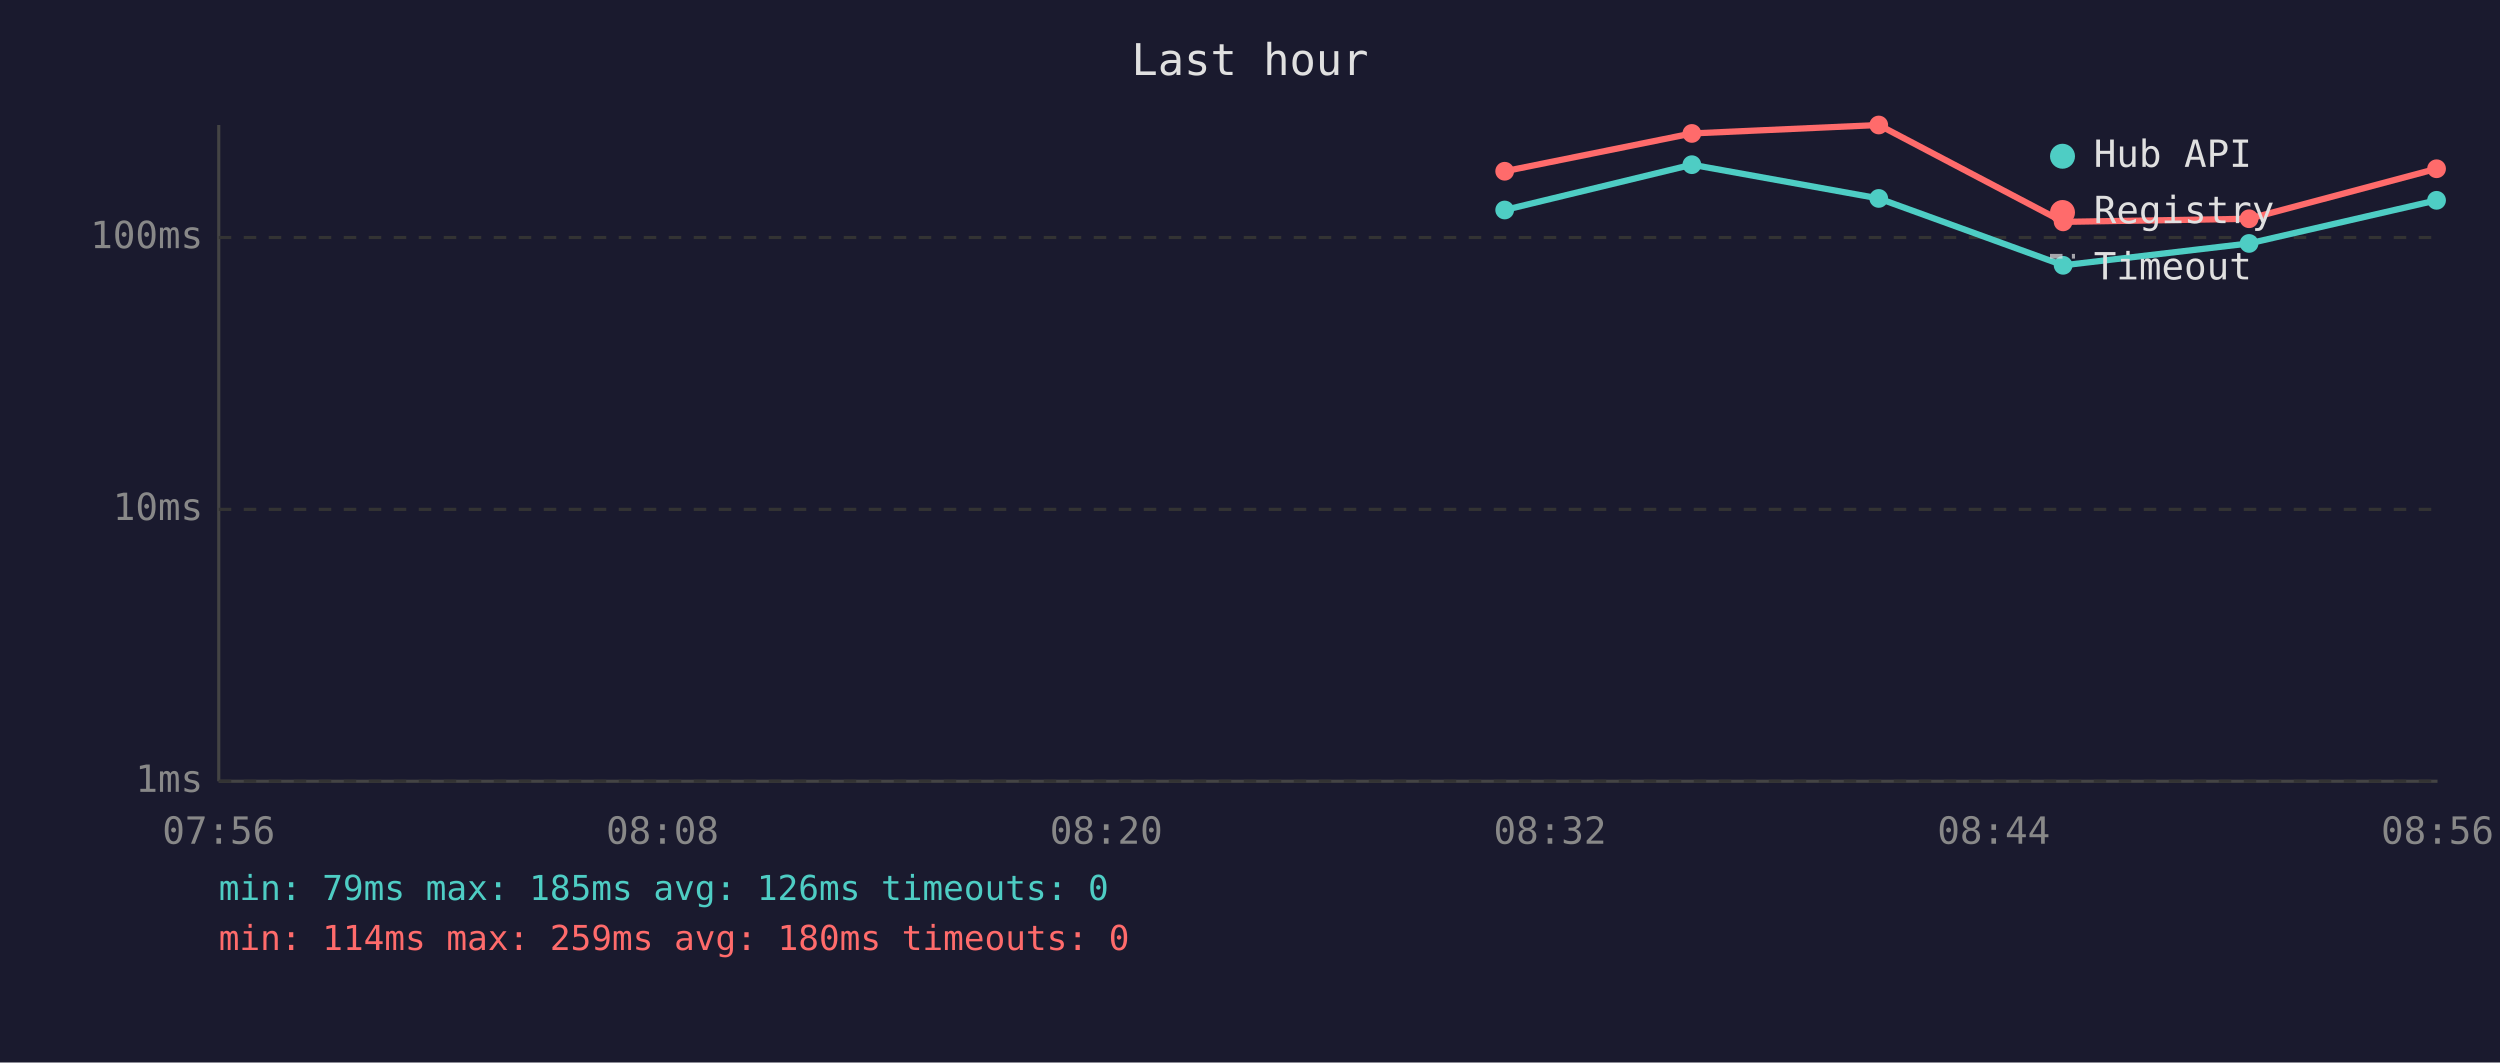
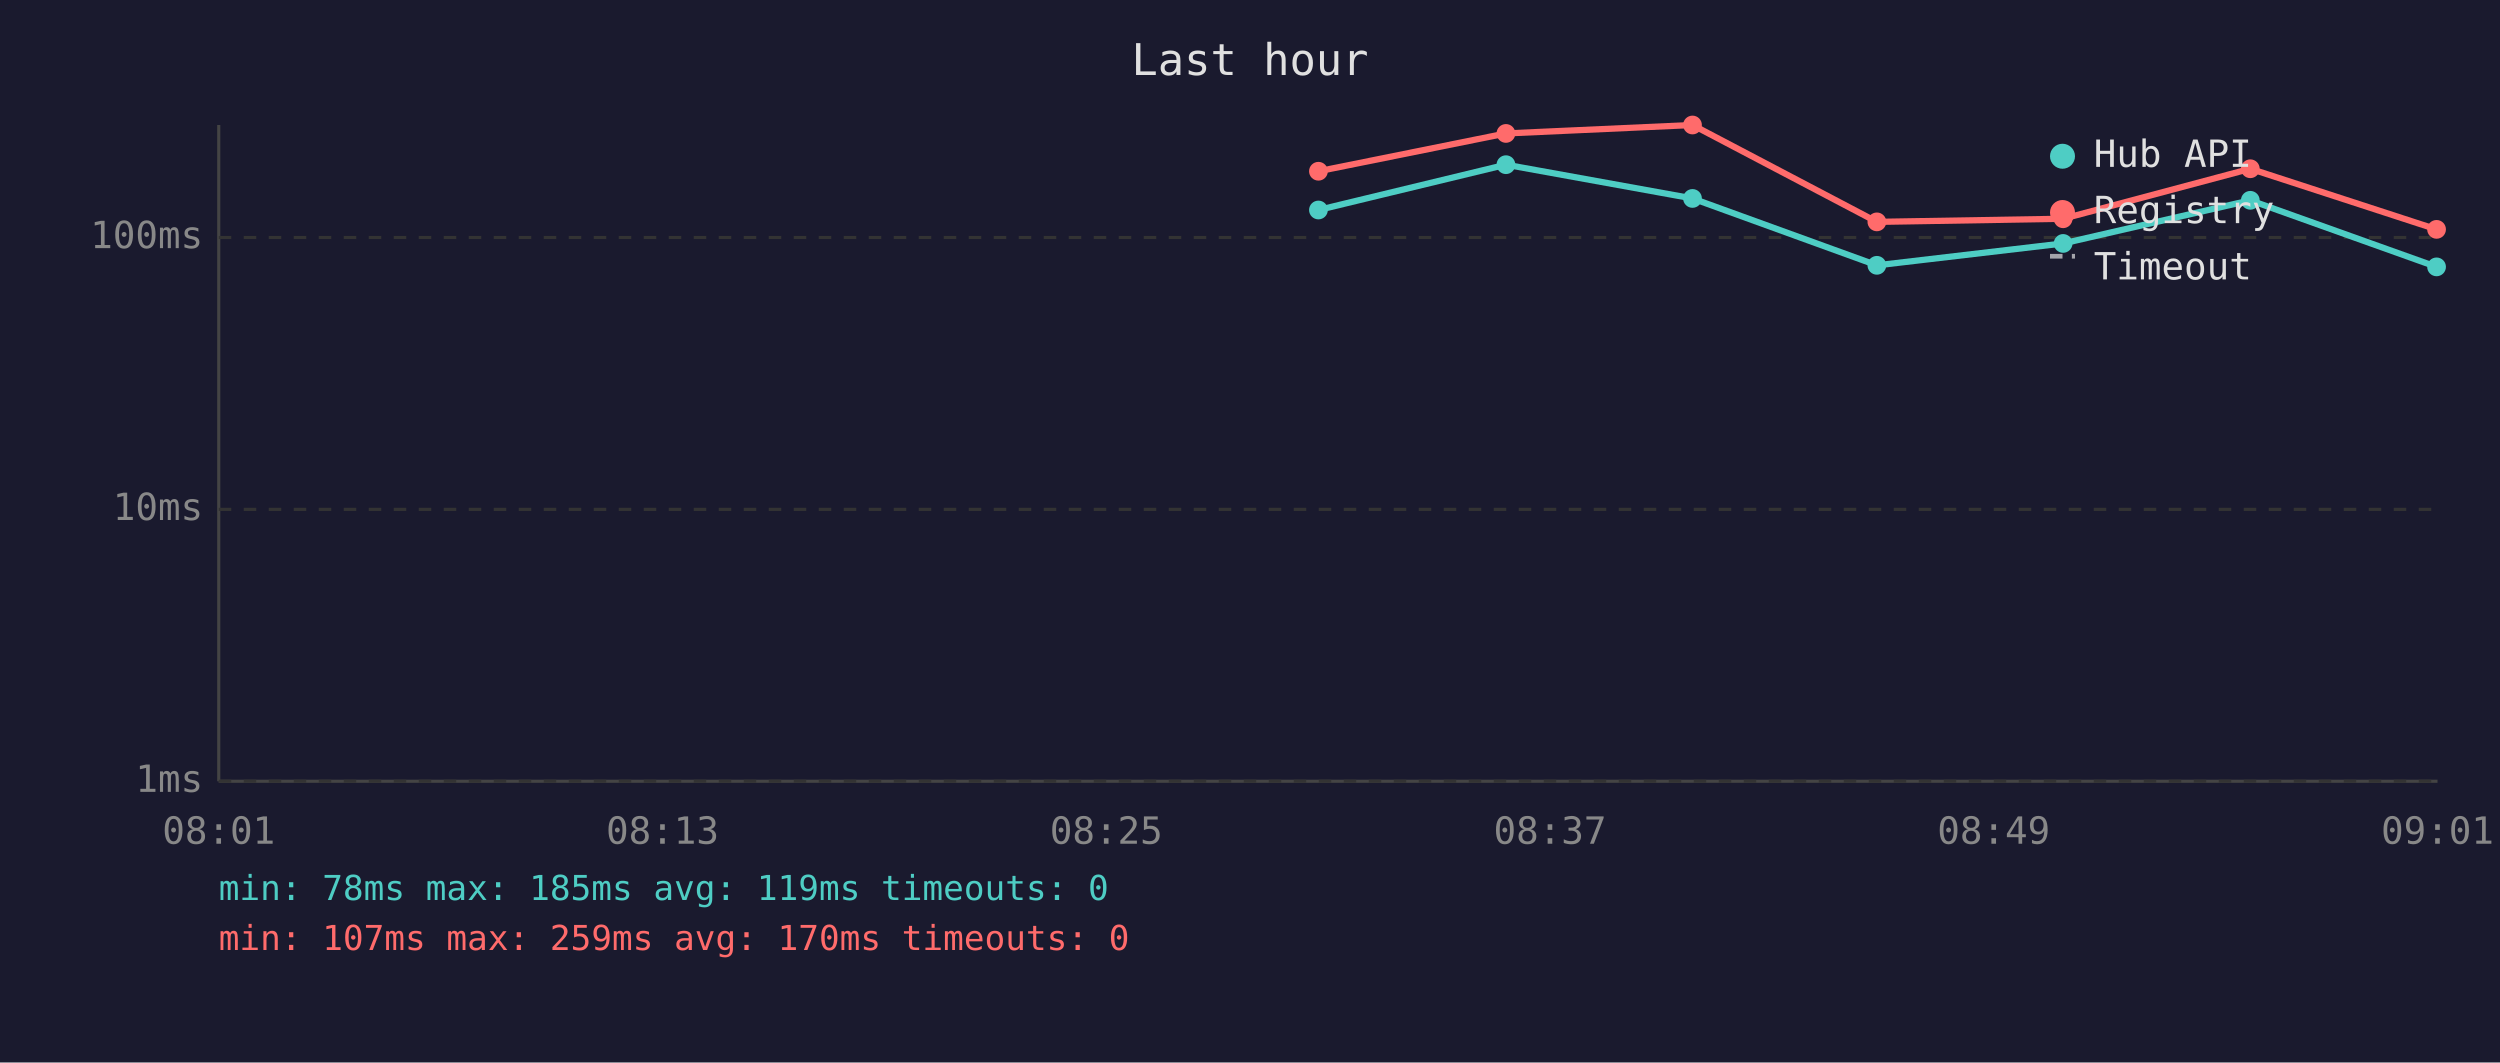
<svg xmlns="http://www.w3.org/2000/svg" viewBox="0 0 800 340" font-family="monospace" font-size="12">
  <rect width="800" height="340" fill="#1a1a2e" />
  <text x="400" y="24" fill="#e0e0e0" font-size="14" text-anchor="middle">Last hour</text>
  <line x1="70" y1="40" x2="70" y2="250" stroke="#444" stroke-width="1" />
  <line x1="70" y1="250" x2="780" y2="250" stroke="#444" stroke-width="1" />
  <line x1="70" y1="250" x2="780" y2="250" stroke="#333" stroke-width="1" stroke-dasharray="4" />
  <text x="65" y="250" fill="#888" text-anchor="end" dominant-baseline="middle">1ms</text>
  <line x1="70" y1="163" x2="780" y2="163" stroke="#333" stroke-width="1" stroke-dasharray="4" />
  <text x="65" y="163" fill="#888" text-anchor="end" dominant-baseline="middle">10ms</text>
  <line x1="70" y1="76" x2="780" y2="76" stroke="#333" stroke-width="1" stroke-dasharray="4" />
  <text x="65" y="76" fill="#888" text-anchor="end" dominant-baseline="middle">100ms</text>
-   <text x="70" y="270" fill="#888" text-anchor="middle">07:56</text>
-   <text x="212" y="270" fill="#888" text-anchor="middle">08:08</text>
-   <text x="354" y="270" fill="#888" text-anchor="middle">08:20</text>
-   <text x="496" y="270" fill="#888" text-anchor="middle">08:32</text>
-   <text x="638" y="270" fill="#888" text-anchor="middle">08:44</text>
-   <text x="780" y="270" fill="#888" text-anchor="middle">08:56</text>
-   <polyline points="481.5,67.2 541.4,52.7 601.2,63.5 660.2,84.9 719.7,77.9 779.7,64.1" fill="none" stroke="#4ecdc4" stroke-width="2" opacity="1" />
-   <circle cx="481.5" cy="67.2" r="3" fill="#4ecdc4" />
-   <circle cx="541.4" cy="52.7" r="3" fill="#4ecdc4" />
-   <circle cx="601.2" cy="63.5" r="3" fill="#4ecdc4" />
-   <circle cx="660.2" cy="84.9" r="3" fill="#4ecdc4" />
-   <circle cx="719.7" cy="77.9" r="3" fill="#4ecdc4" />
-   <circle cx="779.7" cy="64.1" r="3" fill="#4ecdc4" />
-   <polyline points="481.5,54.8 541.4,42.7 601.2,40.0 660.2,71.0 719.7,70.0 779.7,54.0" fill="none" stroke="#ff6b6b" stroke-width="2" opacity="1" />
-   <circle cx="481.5" cy="54.8" r="3" fill="#ff6b6b" />
-   <circle cx="541.4" cy="42.7" r="3" fill="#ff6b6b" />
-   <circle cx="601.2" cy="40.0" r="3" fill="#ff6b6b" />
-   <circle cx="660.2" cy="71.0" r="3" fill="#ff6b6b" />
-   <circle cx="719.7" cy="70.0" r="3" fill="#ff6b6b" />
-   <circle cx="779.7" cy="54.0" r="3" fill="#ff6b6b" />
+   <text x="70" y="270" fill="#888" text-anchor="middle">08:01</text>
+   <text x="212" y="270" fill="#888" text-anchor="middle">08:13</text>
+   <text x="354" y="270" fill="#888" text-anchor="middle">08:25</text>
+   <text x="496" y="270" fill="#888" text-anchor="middle">08:37</text>
+   <text x="638" y="270" fill="#888" text-anchor="middle">08:49</text>
+   <text x="780" y="270" fill="#888" text-anchor="middle">09:01</text>
+   <polyline points="421.9,67.2 481.9,52.7 541.6,63.5 600.6,84.9 660.2,77.9 720.1,64.1 779.7,85.4" fill="none" stroke="#4ecdc4" stroke-width="2" opacity="1" />
+   <circle cx="421.9" cy="67.2" r="3" fill="#4ecdc4" />
+   <circle cx="481.9" cy="52.7" r="3" fill="#4ecdc4" />
+   <circle cx="541.6" cy="63.5" r="3" fill="#4ecdc4" />
+   <circle cx="600.6" cy="84.9" r="3" fill="#4ecdc4" />
+   <circle cx="660.2" cy="77.9" r="3" fill="#4ecdc4" />
+   <circle cx="720.1" cy="64.1" r="3" fill="#4ecdc4" />
+   <circle cx="779.7" cy="85.4" r="3" fill="#4ecdc4" />
+   <polyline points="421.9,54.8 481.9,42.7 541.6,40.0 600.6,71.0 660.2,70.0 720.1,54.0 779.7,73.4" fill="none" stroke="#ff6b6b" stroke-width="2" opacity="1" />
+   <circle cx="421.9" cy="54.8" r="3" fill="#ff6b6b" />
+   <circle cx="481.9" cy="42.7" r="3" fill="#ff6b6b" />
+   <circle cx="541.6" cy="40.0" r="3" fill="#ff6b6b" />
+   <circle cx="600.6" cy="71.0" r="3" fill="#ff6b6b" />
+   <circle cx="660.2" cy="70.0" r="3" fill="#ff6b6b" />
+   <circle cx="720.1" cy="54.0" r="3" fill="#ff6b6b" />
+   <circle cx="779.7" cy="73.4" r="3" fill="#ff6b6b" />
  <circle cx="660" cy="50" r="4" fill="#4ecdc4" />
  <text x="670" y="50" fill="#e0e0e0" dominant-baseline="middle">Hub API</text>
  <circle cx="660" cy="68" r="4" fill="#ff6b6b" />
  <text x="670" y="68" fill="#e0e0e0" dominant-baseline="middle">Registry</text>
  <line x1="656" y1="82" x2="664" y2="82" stroke="#e0e0e0" stroke-width="1.5" stroke-dasharray="4,3" opacity="0.7" />
  <text x="670" y="86" fill="#e0e0e0" dominant-baseline="middle">Timeout</text>
-   <text x="70" y="288" fill="#4ecdc4" font-size="11">min: 79ms  max: 185ms  avg: 126ms  timeouts: 0</text>
-   <text x="70" y="304" fill="#ff6b6b" font-size="11">min: 114ms  max: 259ms  avg: 180ms  timeouts: 0</text>
+   <text x="70" y="288" fill="#4ecdc4" font-size="11">min: 78ms  max: 185ms  avg: 119ms  timeouts: 0</text>
+   <text x="70" y="304" fill="#ff6b6b" font-size="11">min: 107ms  max: 259ms  avg: 170ms  timeouts: 0</text>
</svg>
